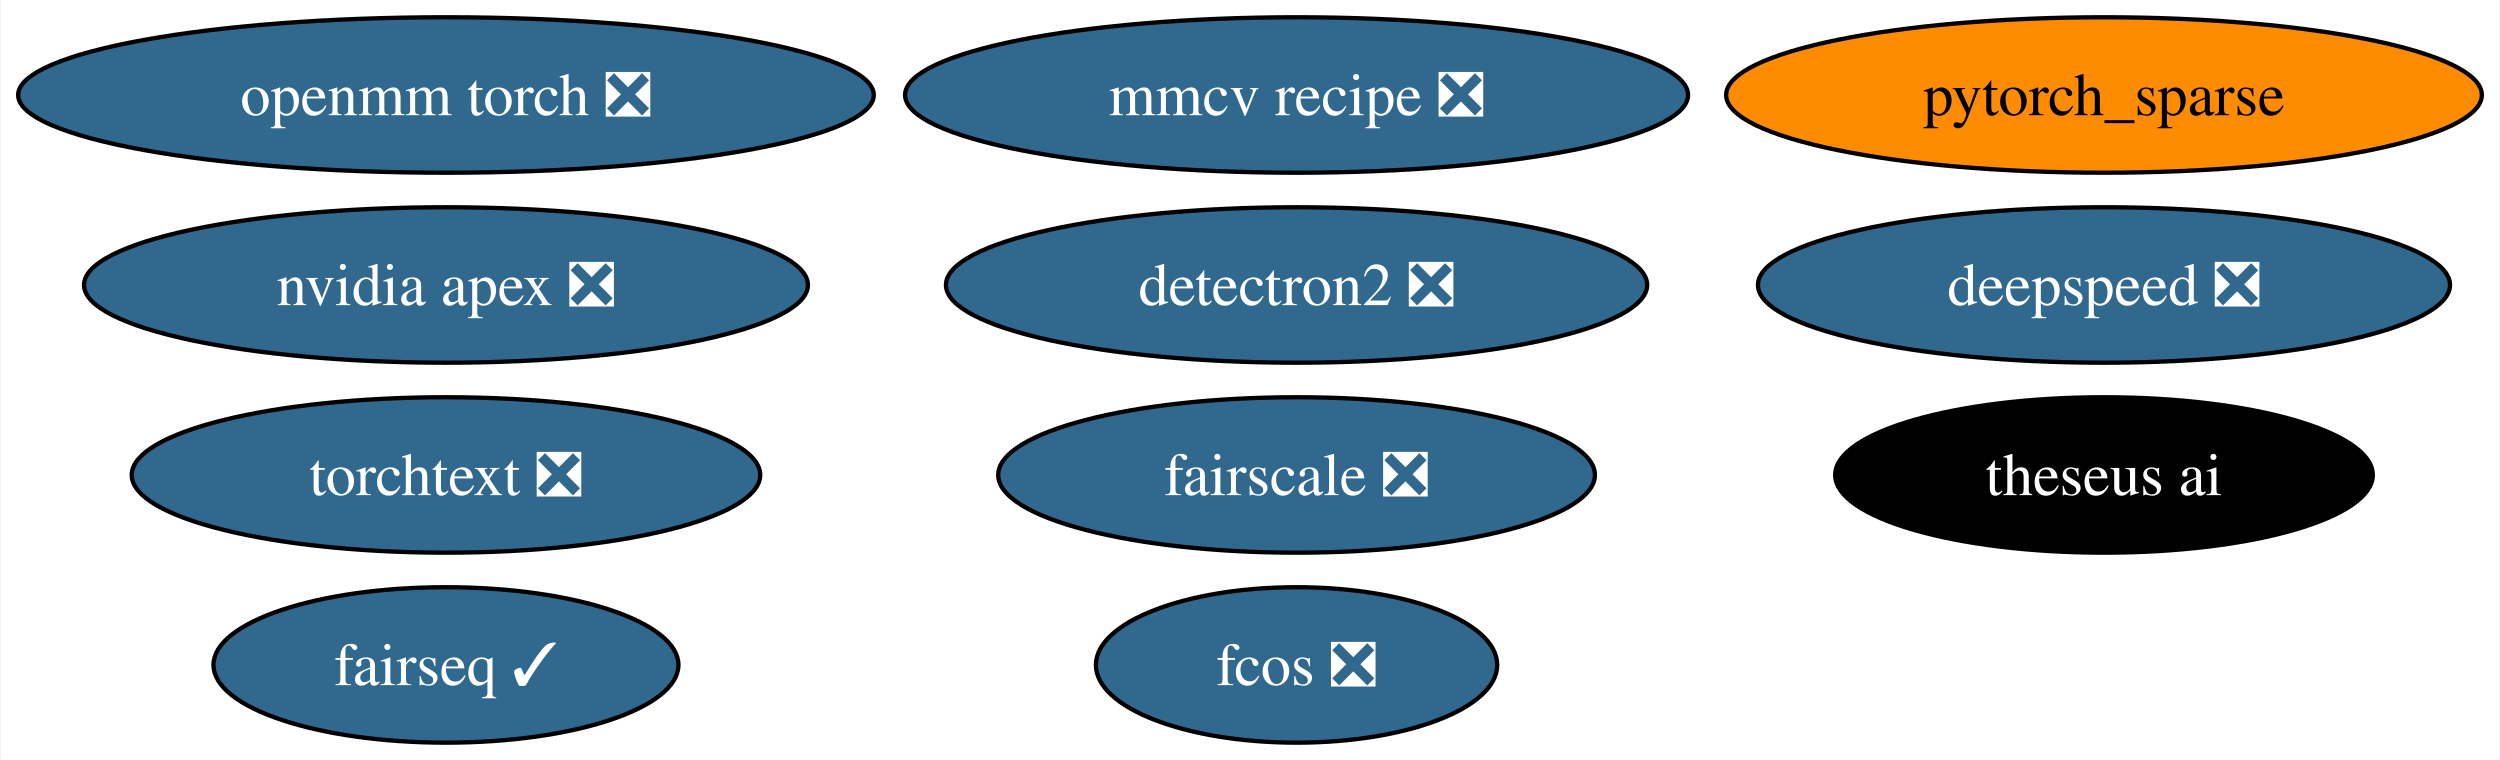
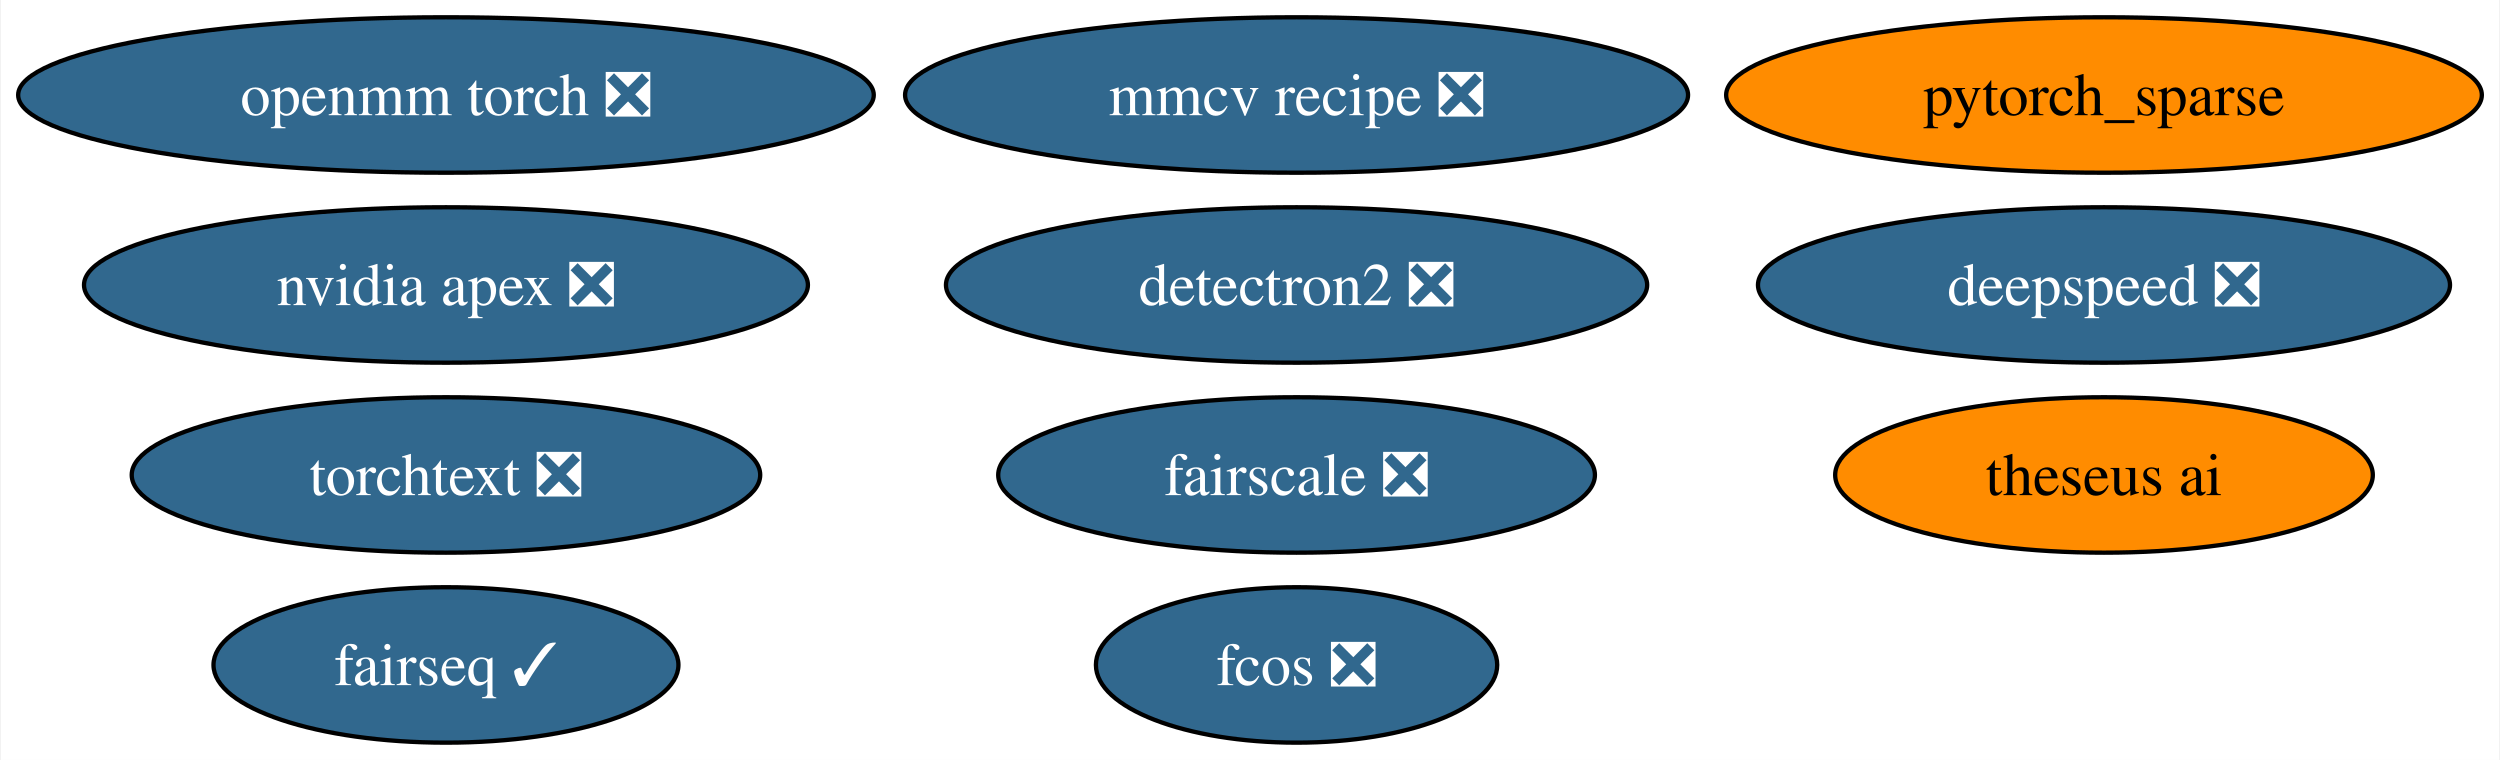
<svg xmlns="http://www.w3.org/2000/svg" xmlns:xlink="http://www.w3.org/1999/xlink" width="579pt" height="176pt" viewBox="0.00 0.00 578.59 176.00">
  <g id="graph0" class="graph" transform="scale(1 1) rotate(0) translate(4 172)">
    <polygon fill="white" stroke="none" points="-4,4 -4,-172 574.59,-172 574.59,4 -4,4" />
    <g id="node1" class="node">
      <g id="a_node1">
        <a xlink:href="https://github.com/conda-forge/nvidia-apex-feedstock/pull/31" xlink:title="nvidia apex ❎">
          <ellipse fill="#31688e" stroke="black" cx="99.08" cy="-106" rx="83.83" ry="18" />
          <text text-anchor="middle" x="99.08" y="-101.33" font-family="Times,serif" font-size="14.00" fill="white">nvidia apex ❎</text>
        </a>
      </g>
    </g>
    <g id="node2" class="node">
      <g id="a_node2">
        <a xlink:href="https://github.com/conda-forge/detectron2-feedstock/pull/38" xlink:title="detectron2 ❎">
          <ellipse fill="#31688e" stroke="black" cx="296.08" cy="-106" rx="81.2" ry="18" />
          <text text-anchor="middle" x="296.08" y="-101.33" font-family="Times,serif" font-size="14.00" fill="white">detectron2 ❎</text>
        </a>
      </g>
    </g>
    <g id="node3" class="node">
      <g id="a_node3">
        <a xlink:href="https://github.com/conda-forge/pytorch_sparse-feedstock" xlink:title="pytorch_sparse">
          <ellipse fill="#ff8c00" stroke="black" cx="483.08" cy="-150" rx="87.51" ry="18" />
          <text text-anchor="middle" x="483.08" y="-145.32" font-family="Times,serif" font-size="14.00">pytorch_sparse</text>
        </a>
      </g>
    </g>
    <g id="node4" class="node">
      <g id="a_node4">
        <a xlink:href="https://github.com/conda-forge/fairseq-feedstock/pull/32" xlink:title="fairseq ✓">
          <ellipse fill="#31688e" stroke="black" cx="99.08" cy="-18" rx="53.84" ry="18" />
          <text text-anchor="middle" x="99.08" y="-13.32" font-family="Times,serif" font-size="14.00" fill="white">fairseq ✓</text>
        </a>
      </g>
    </g>
    <g id="node5" class="node">
      <g id="a_node5">
        <a xlink:href="https://github.com/conda-forge/openmm-torch-feedstock/pull/35" xlink:title="openmm torch ❎">
          <ellipse fill="#31688e" stroke="black" cx="99.08" cy="-150" rx="99.08" ry="18" />
          <text text-anchor="middle" x="99.08" y="-145.32" font-family="Times,serif" font-size="14.00" fill="white">openmm torch ❎</text>
        </a>
      </g>
    </g>
    <g id="node6" class="node">
      <g id="a_node6">
        <a xlink:href="https://github.com/conda-forge/fcos-feedstock/pull/13" xlink:title="fcos ❎">
          <ellipse fill="#31688e" stroke="black" cx="296.08" cy="-18" rx="46.47" ry="18" />
          <text text-anchor="middle" x="296.08" y="-13.32" font-family="Times,serif" font-size="14.00" fill="white">fcos ❎</text>
        </a>
      </g>
    </g>
    <g id="node7" class="node">
      <g id="a_node7">
        <a xlink:href="https://github.com/conda-forge/fairscale-feedstock/pull/28" xlink:title="fairscale ❎">
          <ellipse fill="#31688e" stroke="black" cx="296.08" cy="-62" rx="69.1" ry="18" />
          <text text-anchor="middle" x="296.08" y="-57.33" font-family="Times,serif" font-size="14.00" fill="white">fairscale ❎</text>
        </a>
      </g>
    </g>
    <g id="node8" class="node">
      <g id="a_node8">
        <a xlink:href="https://github.com/conda-forge/mmcv-recipe-feedstock/pull/21" xlink:title="mmcv recipe ❎">
          <ellipse fill="#31688e" stroke="black" cx="296.08" cy="-150" rx="90.67" ry="18" />
          <text text-anchor="middle" x="296.08" y="-145.32" font-family="Times,serif" font-size="14.00" fill="white">mmcv recipe ❎</text>
        </a>
      </g>
    </g>
    <g id="node9" class="node">
      <g id="a_node9">
        <a xlink:href="https://github.com/conda-forge/theseus-ai-feedstock" xlink:title="theseus ai">
-           <ellipse fill="#000000" stroke="black" cx="483.08" cy="-62" rx="62.26" ry="18" />
-           <text text-anchor="middle" x="483.08" y="-57.33" font-family="Times,serif" font-size="14.00" fill="white">theseus ai</text>
+           <ellipse fill="#ff8c00" stroke="black" cx="483.08" cy="-62" rx="62.26" ry="18" />
+           <text text-anchor="middle" x="483.08" y="-57.33" font-family="Times,serif" font-size="14.00">theseus ai</text>
        </a>
      </g>
    </g>
    <g id="node10" class="node">
      <g id="a_node10">
        <a xlink:href="https://github.com/conda-forge/deepspeed-feedstock/pull/9" xlink:title="deepspeed ❎">
          <ellipse fill="#31688e" stroke="black" cx="483.08" cy="-106" rx="80.14" ry="18" />
          <text text-anchor="middle" x="483.08" y="-101.33" font-family="Times,serif" font-size="14.00" fill="white">deepspeed ❎</text>
        </a>
      </g>
    </g>
    <g id="node11" class="node">
      <g id="a_node11">
        <a xlink:href="https://github.com/conda-forge/torchtext-feedstock/pull/11" xlink:title="torchtext ❎">
          <ellipse fill="#31688e" stroke="black" cx="99.08" cy="-62" rx="72.78" ry="18" />
          <text text-anchor="middle" x="99.08" y="-57.33" font-family="Times,serif" font-size="14.00" fill="white">torchtext ❎</text>
        </a>
      </g>
    </g>
  </g>
</svg>
